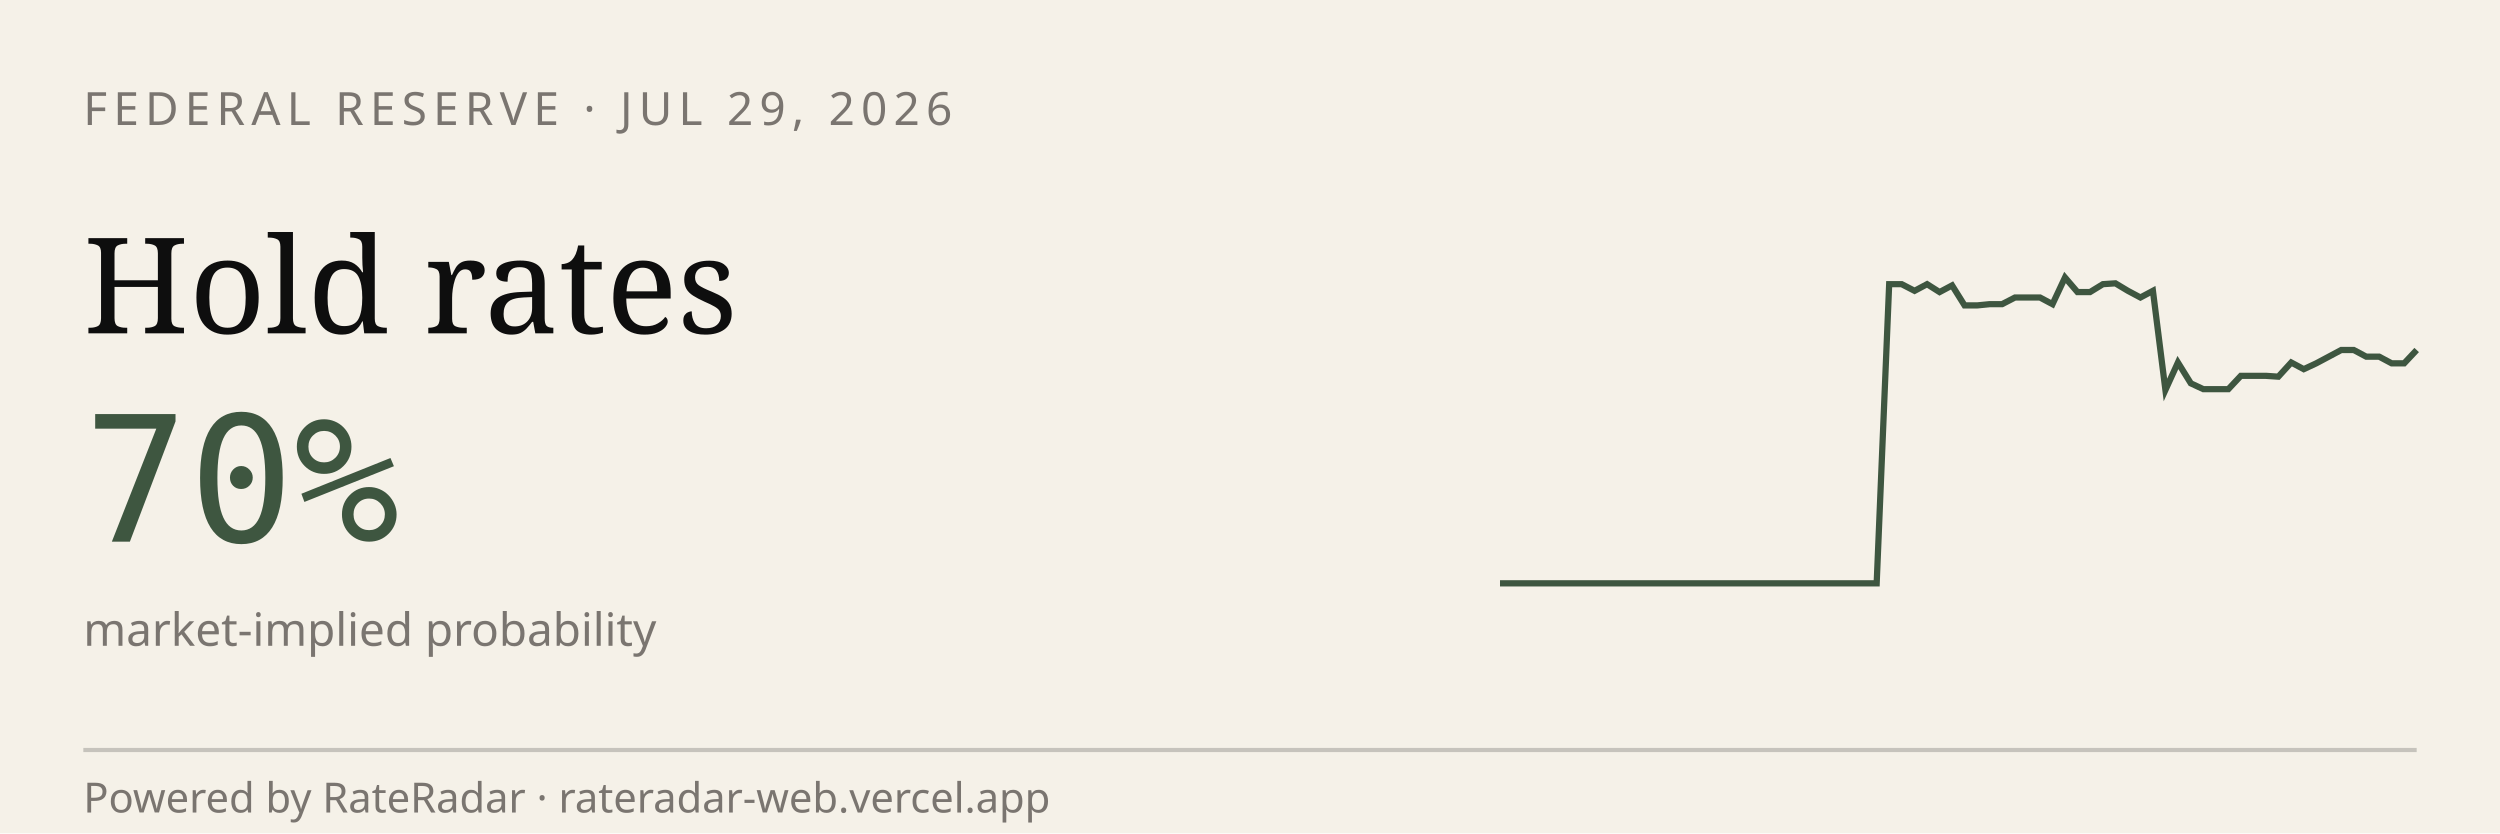
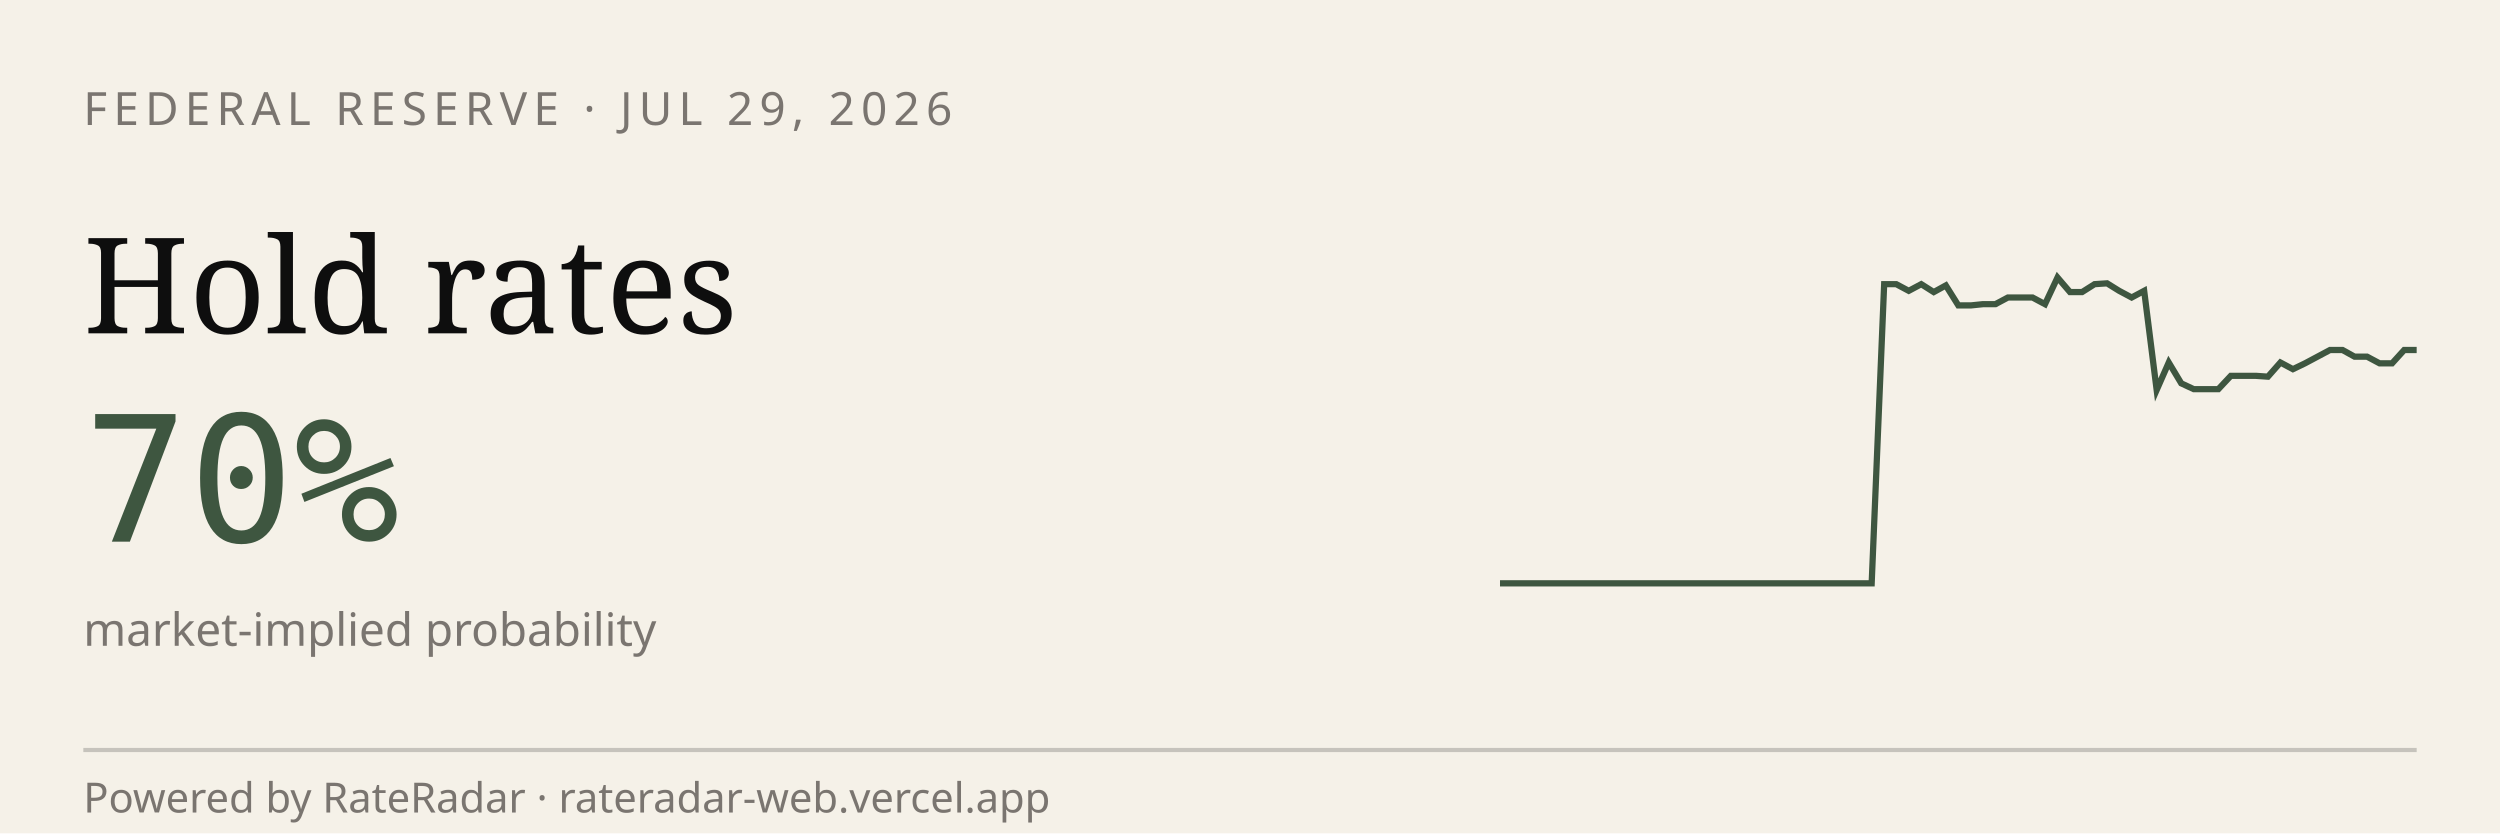
<svg xmlns="http://www.w3.org/2000/svg" viewBox="0 0 600 200" width="600" height="200" role="img" aria-label="RateRadar live odds for FED 2026-07-29">
  <rect width="600" height="200" fill="#F5F1E8" />
  <text x="20" y="30" font-family="sans-serif" font-size="11" letter-spacing="1.5" fill="#7A7570">FEDERAL RESERVE · JUL 29, 2026</text>
  <text x="20" y="80" font-family="Georgia, serif" font-size="32" fill="#0E0E0E">Hold rates</text>
  <text x="20" y="130" font-family="monospace" font-size="42" fill="#3E5640">70%</text>
  <text x="20" y="155" font-family="sans-serif" font-size="11" fill="#7A7570">market-implied probability</text>
-   <path d="M 360.0,140.0 L 363.0,140.0 L 366.0,140.0 L 369.0,140.0 L 372.1,140.0 L 375.1,140.0 L 378.1,140.0 L 381.1,140.0 L 384.1,140.0 L 387.1,140.0 L 390.1,140.0 L 393.2,140.0 L 396.2,140.0 L 399.2,140.0 L 402.2,140.0 L 405.2,140.0 L 408.2,140.0 L 411.2,140.0 L 414.2,140.0 L 417.3,140.0 L 420.3,140.0 L 423.3,140.0 L 426.3,140.0 L 429.3,140.0 L 432.3,140.0 L 435.3,140.0 L 438.4,140.0 L 441.4,140.0 L 444.4,140.0 L 447.4,140.0 L 450.4,140.0 L 453.4,68.2 L 456.4,68.2 L 459.5,69.8 L 462.5,68.2 L 465.5,70.1 L 468.5,68.5 L 471.5,73.3 L 474.5,73.3 L 477.5,73.0 L 480.5,73.0 L 483.6,71.4 L 486.6,71.4 L 489.6,71.4 L 492.6,73.0 L 495.6,66.6 L 498.6,70.1 L 501.6,70.1 L 504.7,68.2 L 507.7,68.0 L 510.7,69.8 L 513.7,71.4 L 516.7,69.8 L 519.7,93.6 L 522.7,87.0 L 525.8,92.0 L 528.8,93.4 L 531.8,93.4 L 534.8,93.4 L 537.8,90.2 L 540.8,90.2 L 543.8,90.2 L 546.8,90.4 L 549.9,87.0 L 552.9,88.6 L 555.9,87.2 L 558.9,85.6 L 561.9,84.0 L 564.9,84.0 L 567.9,85.6 L 571.0,85.6 L 574.0,87.2 L 577.0,87.2 L 580.0,84.0" stroke="#3E5640" stroke-width="1.5" fill="none" />
+   <path d="M 360.0,140.0 L 363.0,140.0 L 365.9,140.0 L 368.9,140.0 L 371.9,140.0 L 374.9,140.0 L 377.8,140.0 L 380.8,140.0 L 383.8,140.0 L 386.8,140.0 L 389.7,140.0 L 392.7,140.0 L 395.7,140.0 L 398.6,140.0 L 401.6,140.0 L 404.6,140.0 L 407.6,140.0 L 410.5,140.0 L 413.5,140.0 L 416.5,140.0 L 419.5,140.0 L 422.4,140.0 L 425.4,140.0 L 428.4,140.0 L 431.4,140.0 L 434.3,140.0 L 437.3,140.0 L 440.3,140.0 L 443.2,140.0 L 446.2,140.0 L 449.2,140.0 L 452.2,68.2 L 455.1,68.2 L 458.1,69.8 L 461.1,68.2 L 464.1,70.1 L 467.0,68.5 L 470.0,73.3 L 473.0,73.3 L 475.9,73.0 L 478.9,73.0 L 481.9,71.4 L 484.9,71.4 L 487.8,71.4 L 490.8,73.0 L 493.8,66.6 L 496.8,70.1 L 499.7,70.1 L 502.7,68.2 L 505.7,68.0 L 508.6,69.8 L 511.6,71.4 L 514.6,69.8 L 517.6,93.6 L 520.5,87.0 L 523.5,92.0 L 526.5,93.4 L 529.5,93.4 L 532.4,93.4 L 535.4,90.2 L 538.4,90.2 L 541.4,90.2 L 544.3,90.4 L 547.3,87.0 L 550.3,88.6 L 553.2,87.2 L 556.2,85.6 L 559.2,84.0 L 562.2,84.0 L 565.1,85.6 L 568.1,85.6 L 571.1,87.2 L 574.1,87.2 L 577.0,84.0 L 580.0,84.0" stroke="#3E5640" stroke-width="1.5" fill="none" />
  <line x1="20" y1="180" x2="580" y2="180" stroke="#0E0E0E33" />
  <text x="20" y="195" font-family="sans-serif" font-size="10" fill="#7A7570">Powered by RateRadar · rateradar-web.vercel.app</text>
</svg>
